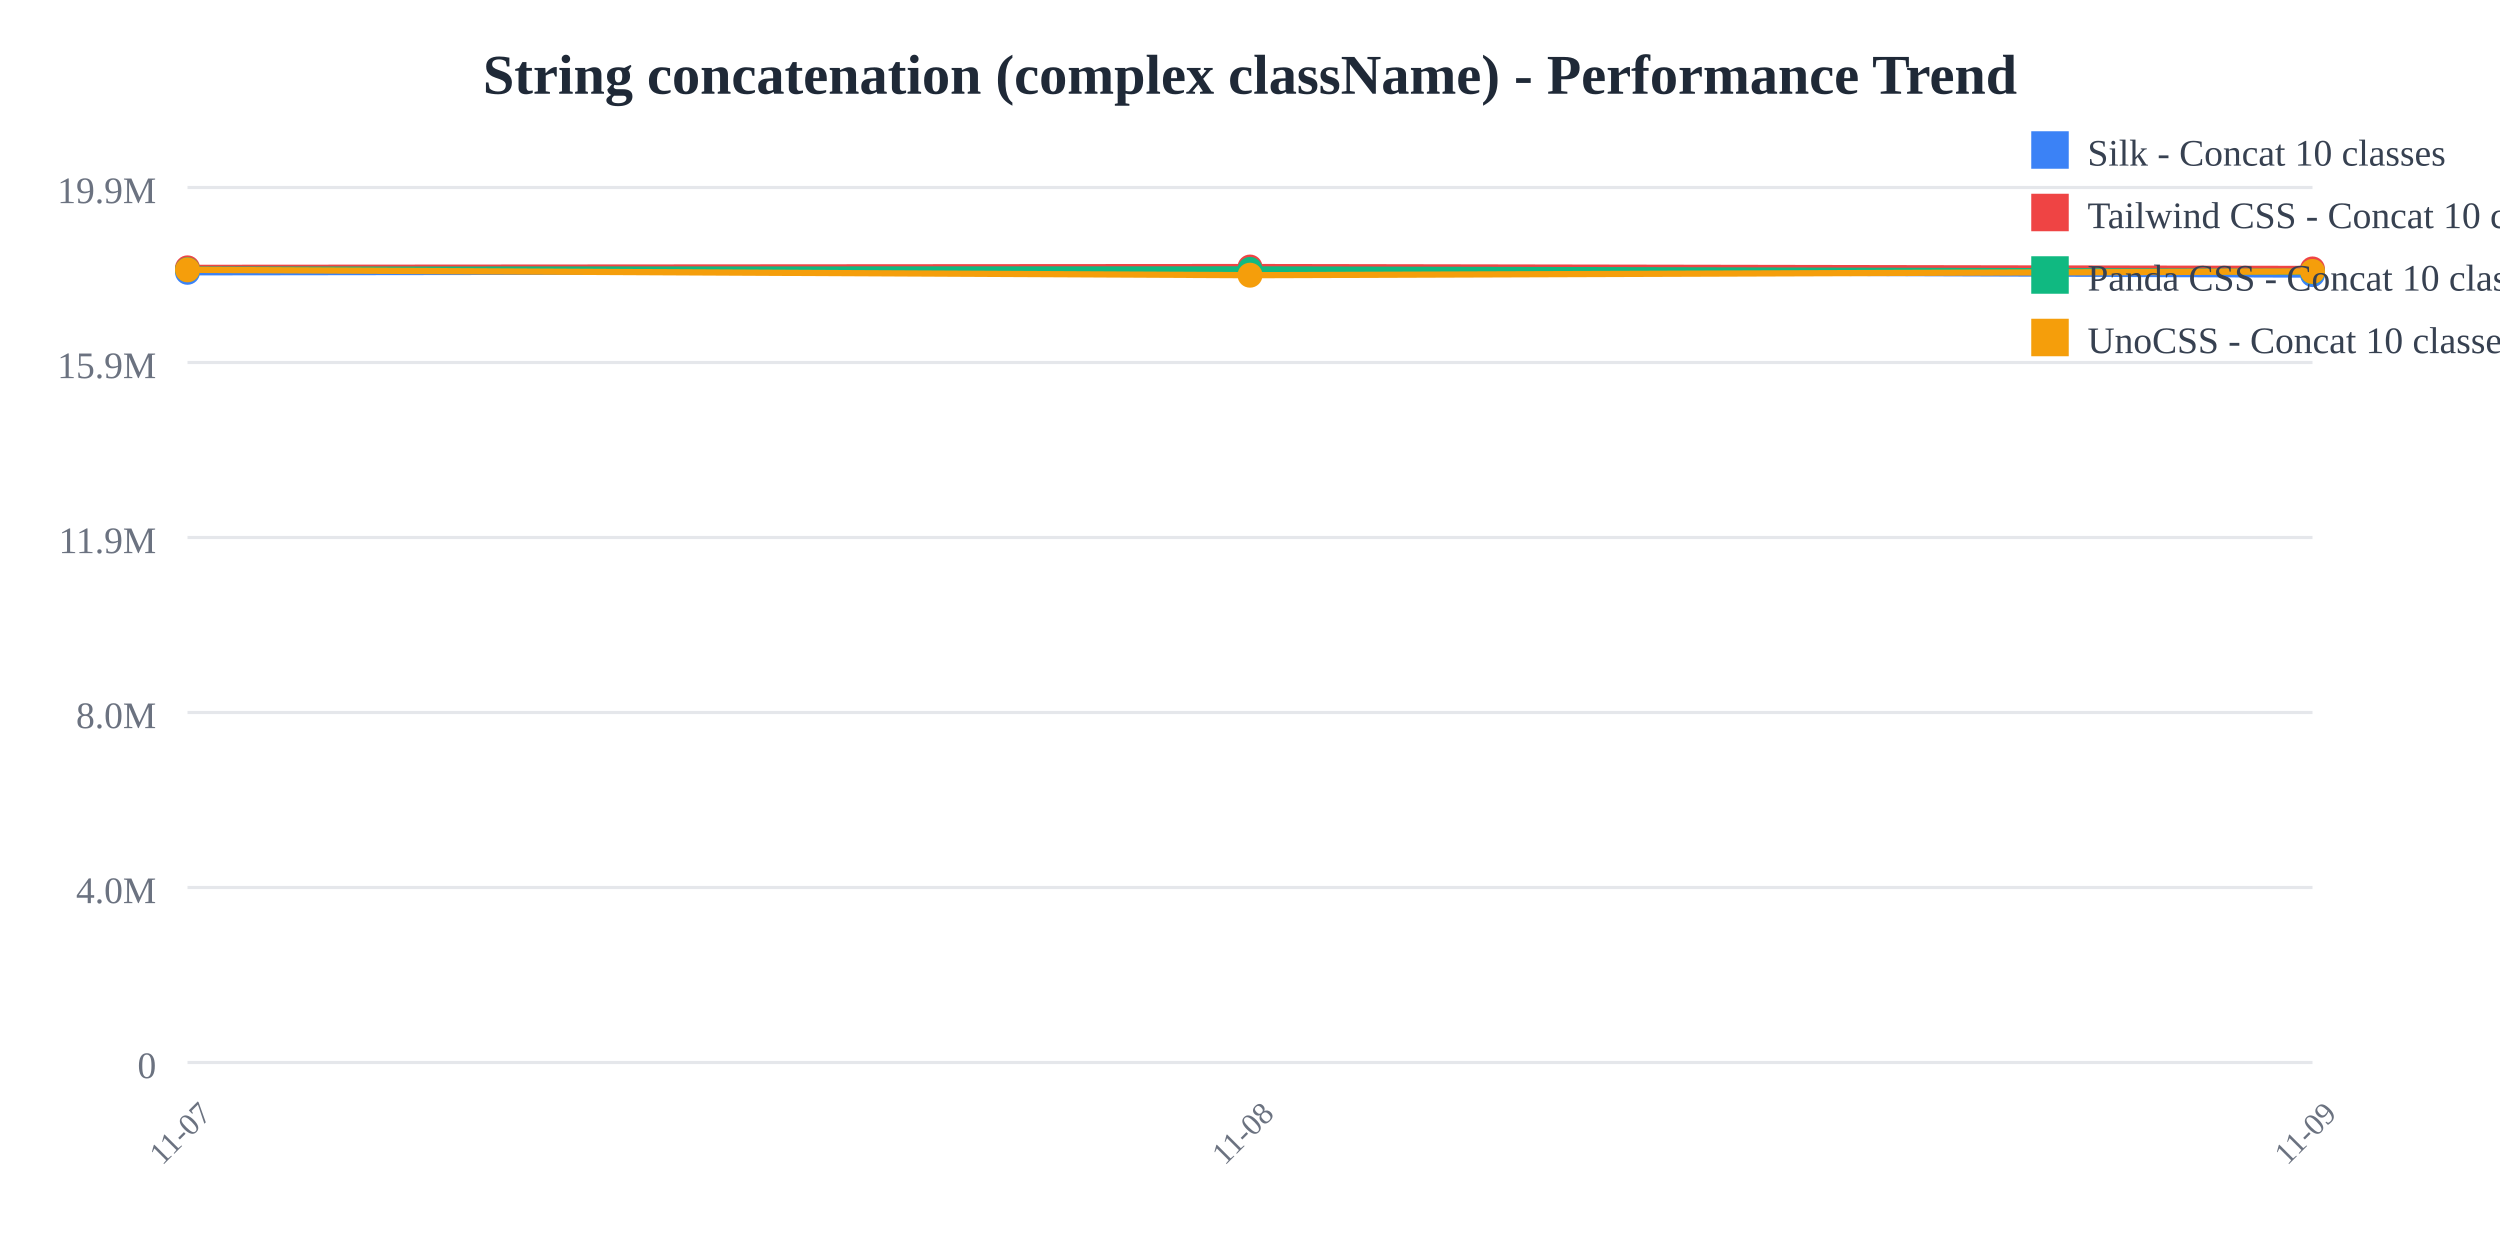
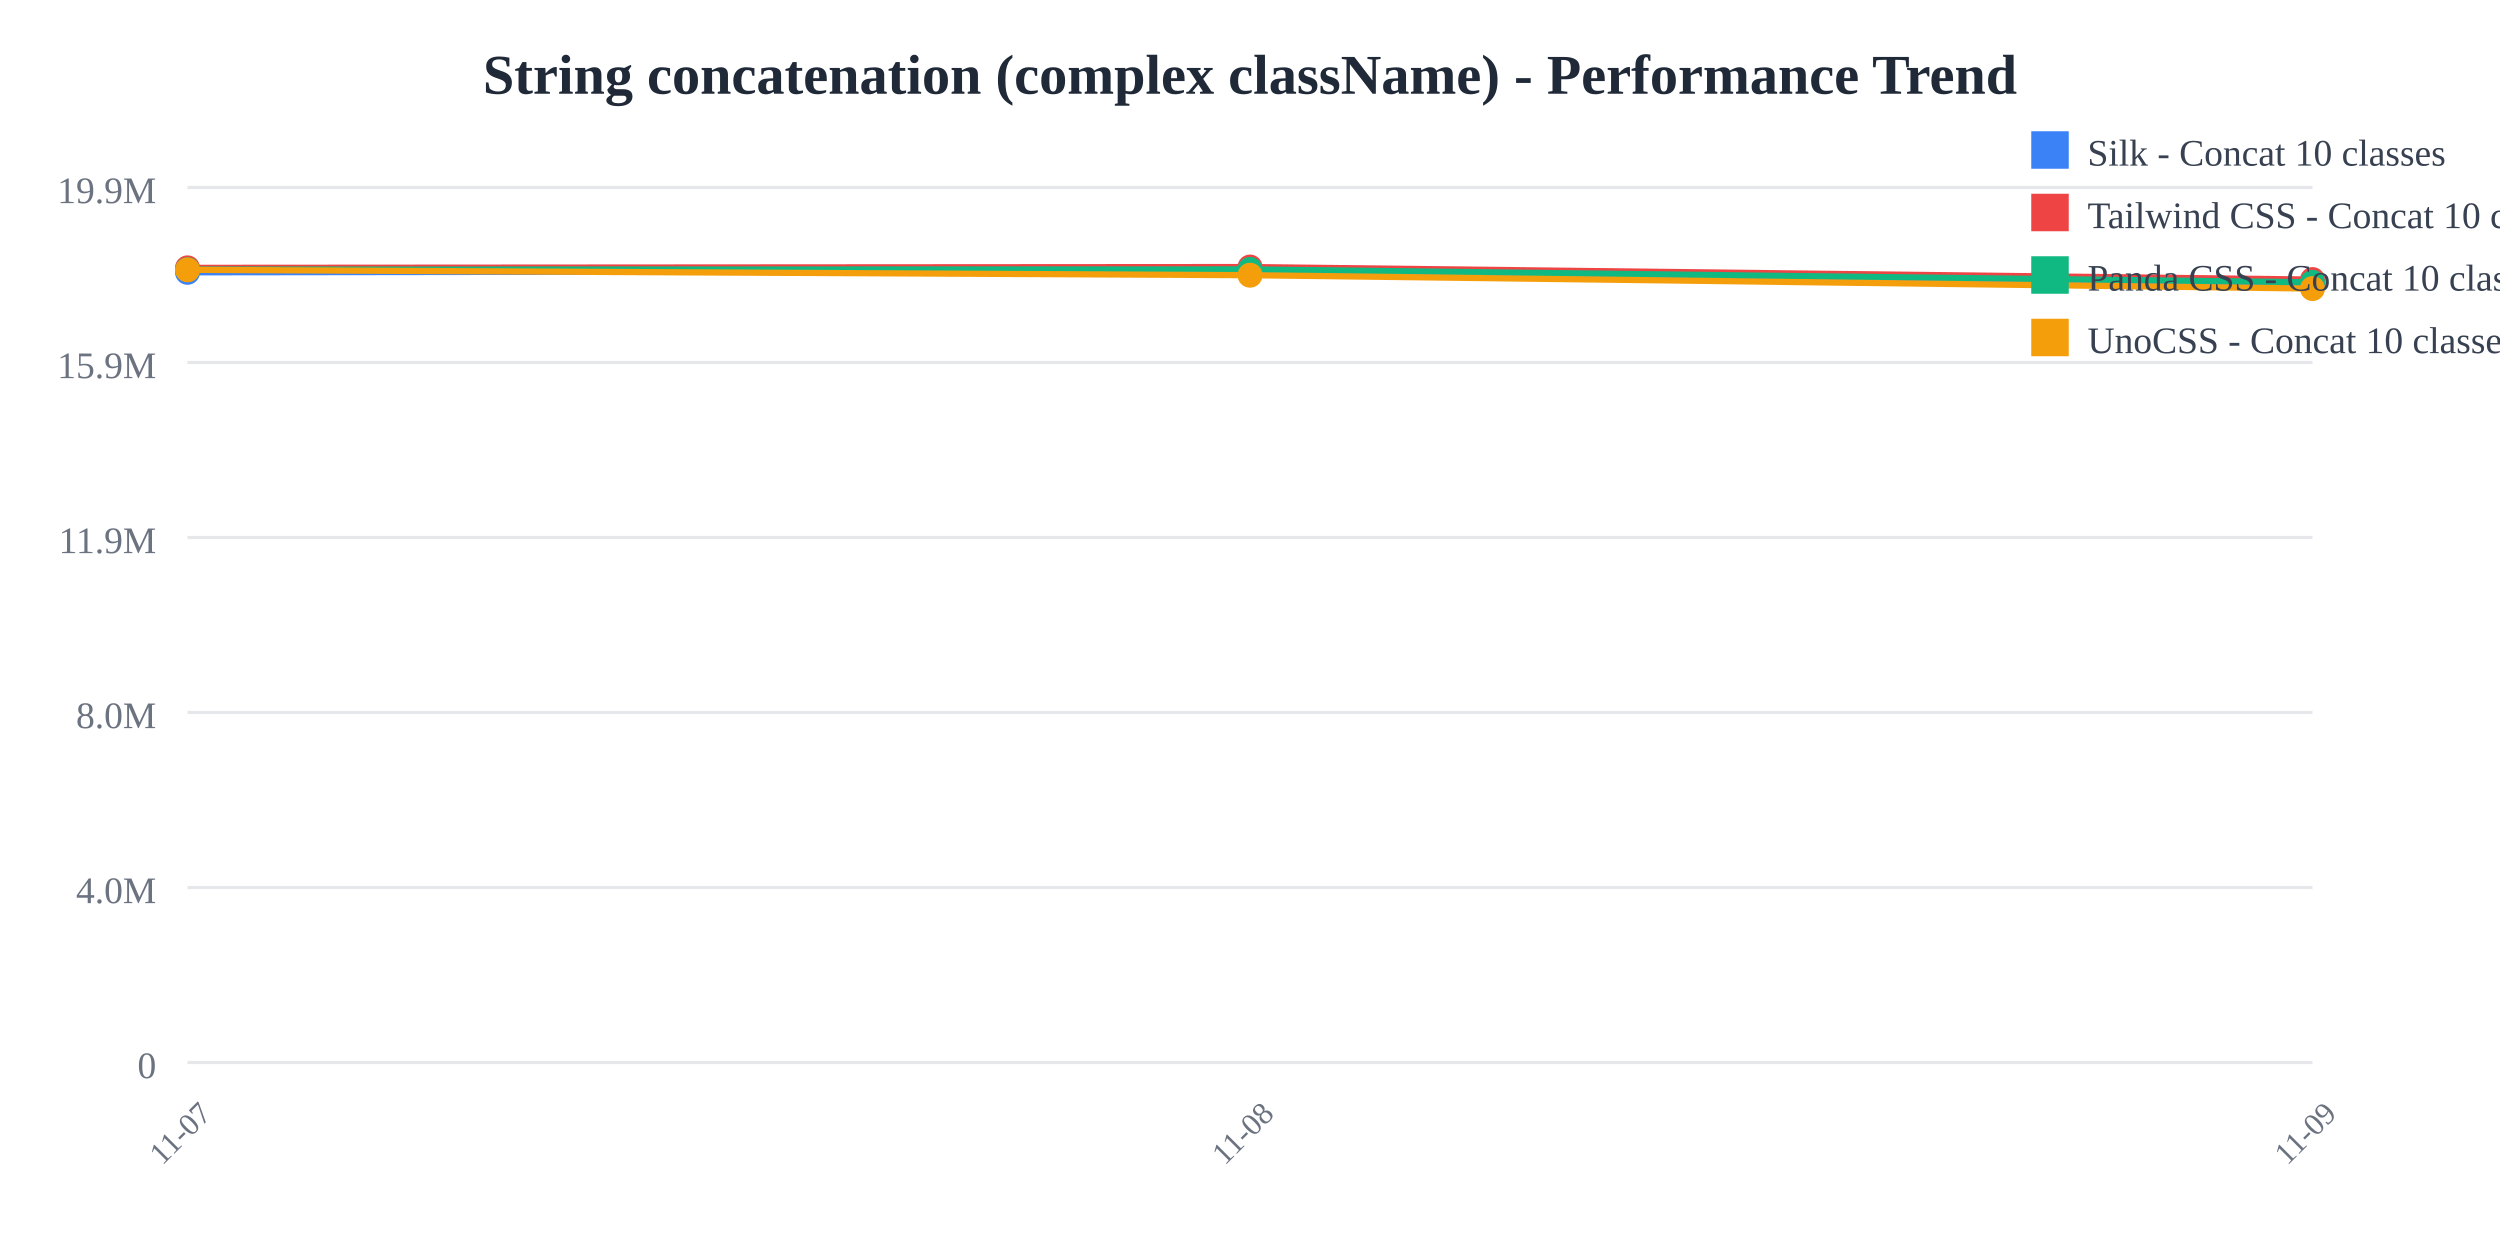
<svg xmlns="http://www.w3.org/2000/svg" width="800" height="400">
  <rect width="800" height="400" fill="white" />
  <text x="400" y="30" text-anchor="middle" font-size="18" font-weight="bold" fill="#1f2937">
    String concatenation (complex className) - Performance Trend
  </text>
  <line x1="60" y1="60" x2="740" y2="60" stroke="#e5e7eb" stroke-width="1" />
  <text x="50" y="65" text-anchor="end" font-size="12" fill="#6b7280">
    19.9M
  </text>
  <line x1="60" y1="116" x2="740" y2="116" stroke="#e5e7eb" stroke-width="1" />
  <text x="50" y="121" text-anchor="end" font-size="12" fill="#6b7280">
    15.9M
  </text>
  <line x1="60" y1="172" x2="740" y2="172" stroke="#e5e7eb" stroke-width="1" />
  <text x="50" y="177" text-anchor="end" font-size="12" fill="#6b7280">
    11.9M
  </text>
  <line x1="60" y1="228" x2="740" y2="228" stroke="#e5e7eb" stroke-width="1" />
  <text x="50" y="233" text-anchor="end" font-size="12" fill="#6b7280">
    8.0M
  </text>
  <line x1="60" y1="284" x2="740" y2="284" stroke="#e5e7eb" stroke-width="1" />
  <text x="50" y="289" text-anchor="end" font-size="12" fill="#6b7280">
    4.0M
  </text>
  <line x1="60" y1="340" x2="740" y2="340" stroke="#e5e7eb" stroke-width="1" />
  <text x="50" y="345" text-anchor="end" font-size="12" fill="#6b7280">
    0
  </text>
  <text x="60" y="365" text-anchor="middle" font-size="10" fill="#6b7280" transform="rotate(-45, 60, 365)">
    11-07
  </text>
  <text x="400" y="365" text-anchor="middle" font-size="10" fill="#6b7280" transform="rotate(-45, 400, 365)">
    11-08
  </text>
  <text x="740" y="365" text-anchor="middle" font-size="10" fill="#6b7280" transform="rotate(-45, 740, 365)">
    11-09
  </text>
-   <polyline points="60,87.137 400,86.662 740,87.866" fill="none" stroke="#3b82f6" stroke-width="2" />
+   <polyline points="60,87.137 400,86.662 740,90.939" fill="none" stroke="#3b82f6" stroke-width="2" />
  <circle cx="60" cy="87.137" r="4" fill="#3b82f6" />
  <circle cx="400" cy="86.662" r="4" fill="#3b82f6" />
-   <circle cx="740" cy="87.866" r="4" fill="#3b82f6" />
-   <polyline points="60,85.717 400,85.455 740,86.065" fill="none" stroke="#ef4444" stroke-width="2" />
+   <circle cx="740" cy="90.939" r="4" fill="#3b82f6" />
+   <polyline points="60,85.717 400,85.455 740,89.461" fill="none" stroke="#ef4444" stroke-width="2" />
  <circle cx="60" cy="85.717" r="4" fill="#ef4444" />
  <circle cx="400" cy="85.455" r="4" fill="#ef4444" />
-   <circle cx="740" cy="86.065" r="4" fill="#ef4444" />
-   <polyline points="60,86.276 400,86.214 740,86.971" fill="none" stroke="#10b981" stroke-width="2" />
+   <circle cx="740" cy="89.461" r="4" fill="#ef4444" />
+   <polyline points="60,86.276 400,86.214 740,90.348" fill="none" stroke="#10b981" stroke-width="2" />
  <circle cx="60" cy="86.276" r="4" fill="#10b981" />
  <circle cx="400" cy="86.214" r="4" fill="#10b981" />
-   <circle cx="740" cy="86.971" r="4" fill="#10b981" />
-   <polyline points="60,86.353 400,88.063 740,86.864" fill="none" stroke="#f59e0b" stroke-width="2" />
+   <circle cx="740" cy="90.348" r="4" fill="#10b981" />
+   <polyline points="60,86.353 400,88.063 740,92.341" fill="none" stroke="#f59e0b" stroke-width="2" />
  <circle cx="60" cy="86.353" r="4" fill="#f59e0b" />
  <circle cx="400" cy="88.063" r="4" fill="#f59e0b" />
-   <circle cx="740" cy="86.864" r="4" fill="#f59e0b" />
+   <circle cx="740" cy="92.341" r="4" fill="#f59e0b" />
  <rect x="650" y="42" width="12" height="12" fill="#3b82f6" />
  <text x="668" y="53" font-size="12" fill="#374151">Silk - Concat 10 classes</text>
  <rect x="650" y="62" width="12" height="12" fill="#ef4444" />
  <text x="668" y="73" font-size="12" fill="#374151">Tailwind CSS - Concat 10 classes</text>
  <rect x="650" y="82" width="12" height="12" fill="#10b981" />
  <text x="668" y="93" font-size="12" fill="#374151">Panda CSS - Concat 10 classes</text>
  <rect x="650" y="102" width="12" height="12" fill="#f59e0b" />
  <text x="668" y="113" font-size="12" fill="#374151">UnoCSS - Concat 10 classes</text>
</svg>
